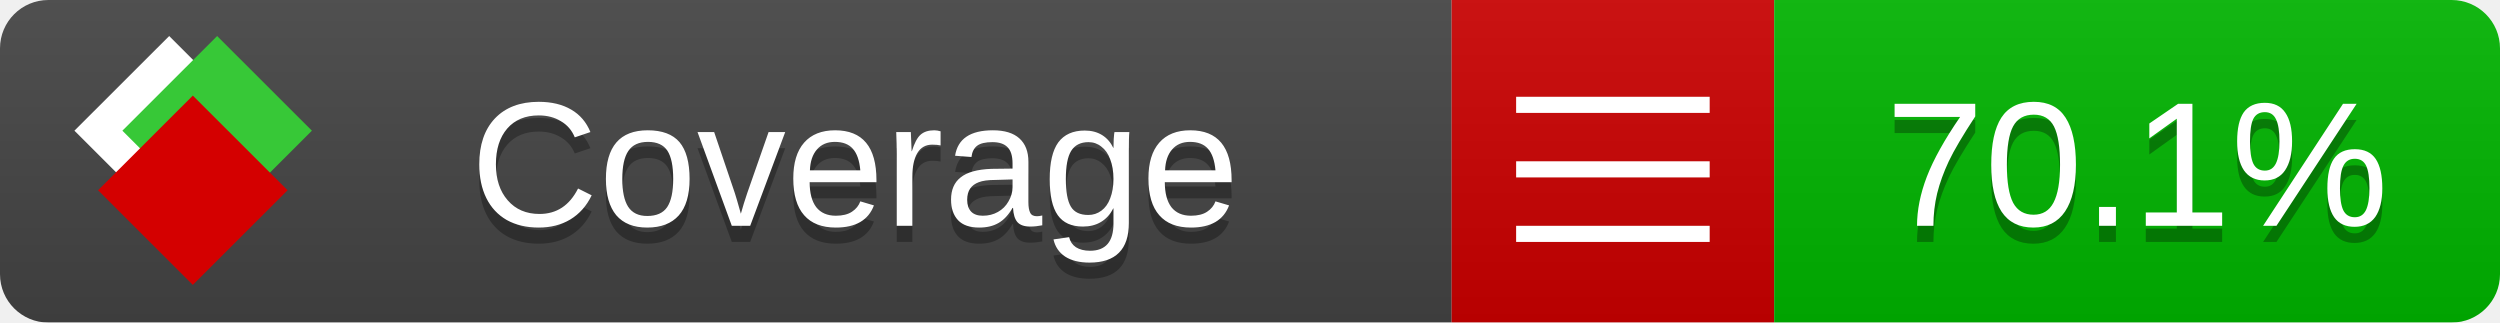
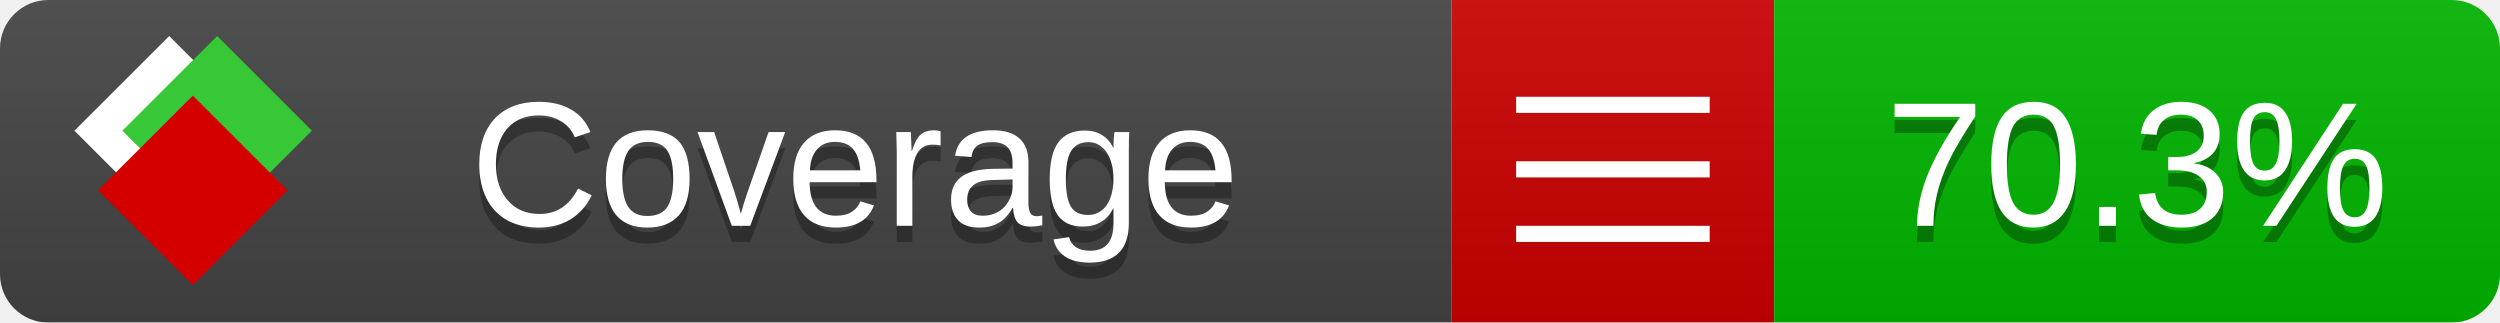
<svg xmlns="http://www.w3.org/2000/svg" xmlns:xlink="http://www.w3.org/1999/xlink" width="155" height="20">
  <style type="text/css">
          
            @keyframes fade1 {
                0% { visibility: visible; opacity: 1; }
               27% { visibility: visible; opacity: 1; }
               33% { visibility: hidden; opacity: 0; }
               60% { visibility: hidden; opacity: 0; }
               66% { visibility: hidden; opacity: 0; }
               93% { visibility: hidden; opacity: 0; }
              100% { visibility: visible; opacity: 1; }
            }
            @keyframes fade2 {
                0% { visibility: hidden; opacity: 0; }
               27% { visibility: hidden; opacity: 0; }
               33% { visibility: visible; opacity: 1; }
               60% { visibility: visible; opacity: 1; }
               66% { visibility: hidden; opacity: 0; }
               93% { visibility: hidden; opacity: 0; }
              100% { visibility: hidden; opacity: 0; }
            }
            @keyframes fade3 {
                0% { visibility: hidden; opacity: 0; }
               27% { visibility: hidden; opacity: 0; }
               33% { visibility: hidden; opacity: 0; }
               60% { visibility: hidden; opacity: 0; }
               66% { visibility: visible; opacity: 1; }
               93% { visibility: visible; opacity: 1; }
              100% { visibility: hidden; opacity: 0; }
            }
            .linecoverage {
                animation-duration: 15s;
                animation-name: fade1;
                animation-iteration-count: infinite;
            }
            .branchcoverage {
                animation-duration: 15s;
                animation-name: fade2;
                animation-iteration-count: infinite;
            }
            .methodcoverage {
                animation-duration: 15s;
                animation-name: fade3;
                animation-iteration-count: infinite;
            }
          
    </style>
  <defs>
    <linearGradient id="gradient" x2="0" y2="100%">
      <stop offset="0" stop-color="#bbb" stop-opacity=".1" />
      <stop offset="1" stop-opacity=".1" />
    </linearGradient>
    <linearGradient id="c">
      <stop offset="0" stop-color="#d40000" />
      <stop offset="1" stop-color="#ff2a2a" />
    </linearGradient>
    <linearGradient id="a">
      <stop offset="0" stop-color="#e0e0de" />
      <stop offset="1" stop-color="#fff" />
    </linearGradient>
    <linearGradient id="b">
      <stop offset="0" stop-color="#37c837" />
      <stop offset="1" stop-color="#217821" />
    </linearGradient>
    <linearGradient xlink:href="#a" id="e" x1="106.44" x2="69.96" y1="-11.96" y2="-46.84" gradientTransform="matrix(-.8426 -.00045 -.00045 -.8426 -94.27 -75.82)" gradientUnits="userSpaceOnUse" />
    <linearGradient xlink:href="#b" id="f" x1="56.19" x2="77.97" y1="-23.45" y2="10.62" gradientTransform="matrix(.8426 .00045 .00045 .8426 94.27 75.82)" gradientUnits="userSpaceOnUse" />
    <linearGradient xlink:href="#c" id="g" x1="79.98" x2="132.9" y1="10.79" y2="10.79" gradientTransform="matrix(.8426 .00045 .00045 .8426 94.27 75.82)" gradientUnits="userSpaceOnUse" />
    <mask id="mask">
      <rect width="155" height="20" rx="3" fill="#fff" />
    </mask>
    <g id="icon" transform="matrix(.04486 0 0 .04481 -.48 -.63)">
      <rect width="52.92" height="52.92" x="-109.72" y="-27.13" fill="url(#e)" transform="rotate(-135)" />
      <rect width="52.92" height="52.92" x="70.19" y="-39.18" fill="url(#f)" transform="rotate(45)" />
      <rect width="52.92" height="52.92" x="80.05" y="-15.74" fill="url(#g)" transform="rotate(45)" />
    </g>
  </defs>
  <g mask="url(#mask)">
    <rect x="0" y="0" width="90" height="20" fill="#444" />
    <rect x="90" y="0" width="20" height="20" fill="#c00" />
    <rect x="110" y="0" width="45" height="20" fill="#00B600" />
    <rect x="0" y="0" width="155" height="20" fill="url(#gradient)" />
  </g>
  <g>
    <path class="" stroke="#fff" d="M94 6.5 h12 M94 10.5 h12 M94 14.5 h12" />
  </g>
  <g fill="#fff" text-anchor="middle" font-family="Verdana,Arial,Geneva,sans-serif" font-size="11">
    <a xlink:href="https://github.com/danielpalme/ReportGenerator" target="_top">
      <use xlink:href="#icon" transform="translate(3,1) scale(3.5)" />
    </a>
    <text x="53" y="15" fill="#010101" fill-opacity=".3">Coverage</text>
    <text x="53" y="14" fill="#fff">Coverage</text>
-     <text class="" x="132.5" y="15" fill="#010101" fill-opacity=".3">70.1%</text>
-     <text class="" x="132.5" y="14">70.1%</text>
+     <text class="" x="132.5" y="15" fill="#010101" fill-opacity=".3">70.3%</text>
+     <text class="" x="132.5" y="14">70.3%</text>
  </g>
  <g>
    <rect class="" x="90" y="0" width="65" height="20" fill-opacity="0" />
  </g>
</svg>
